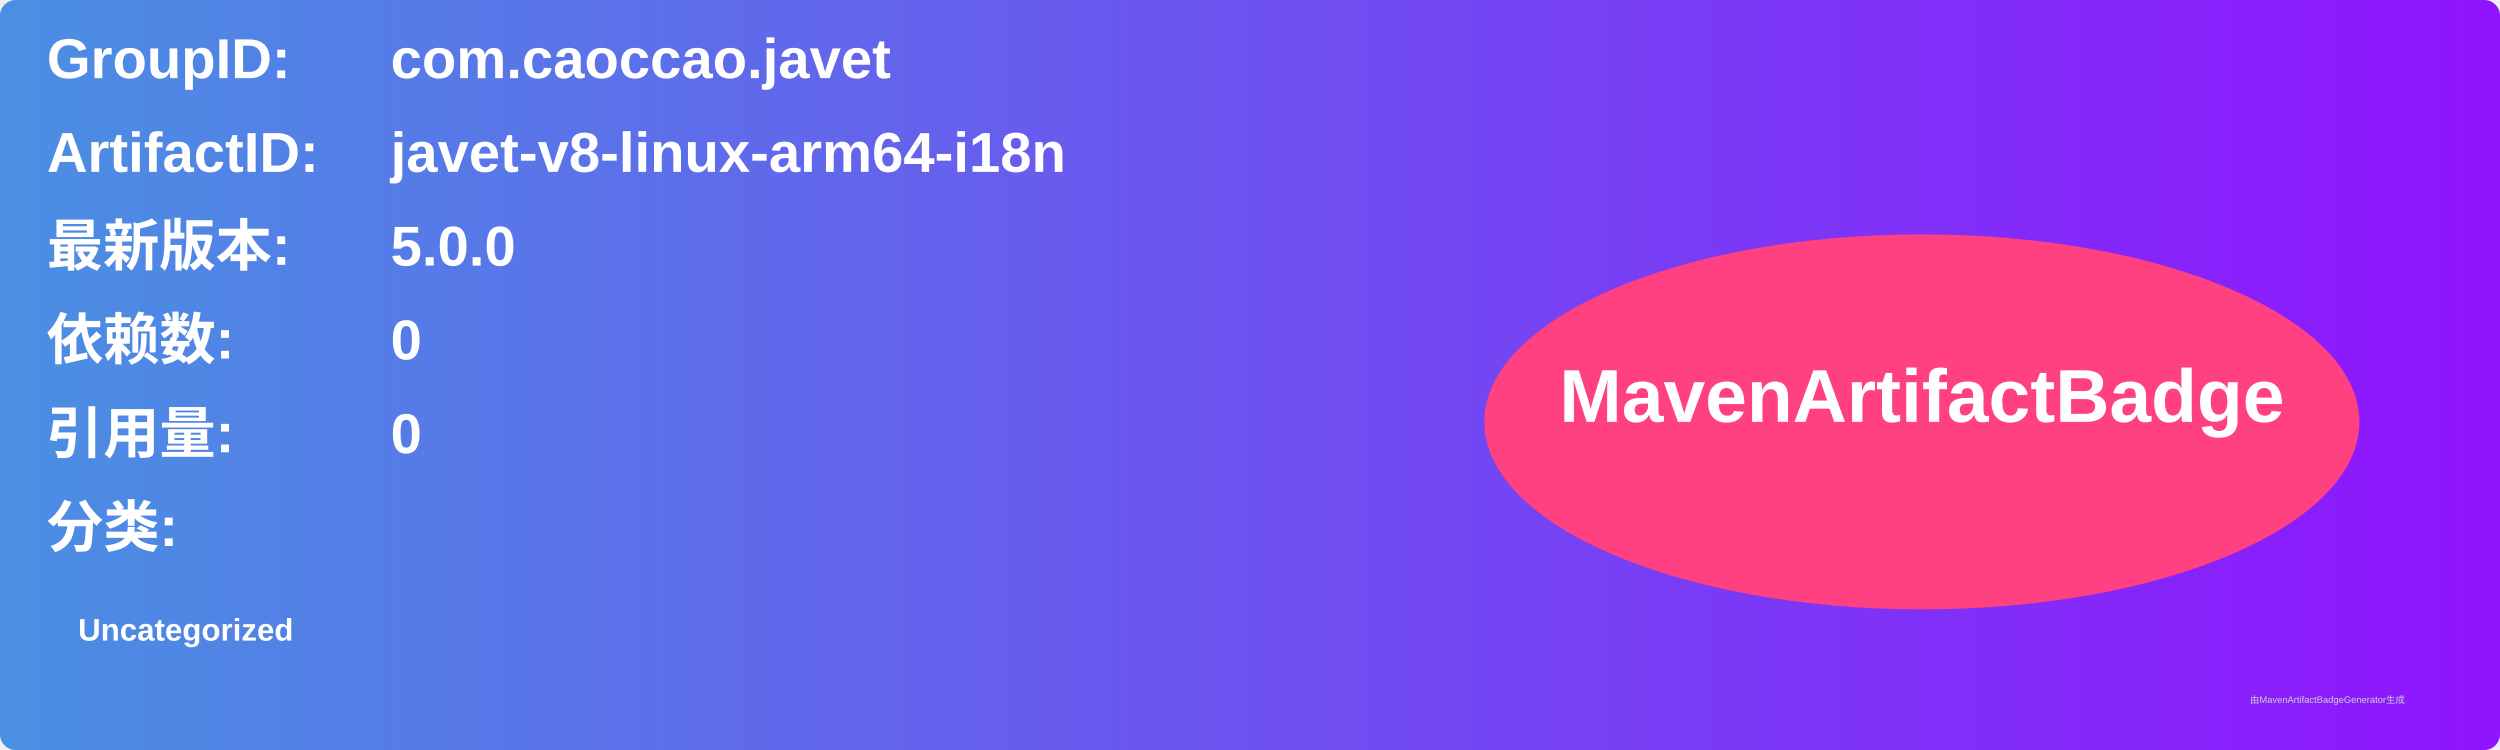
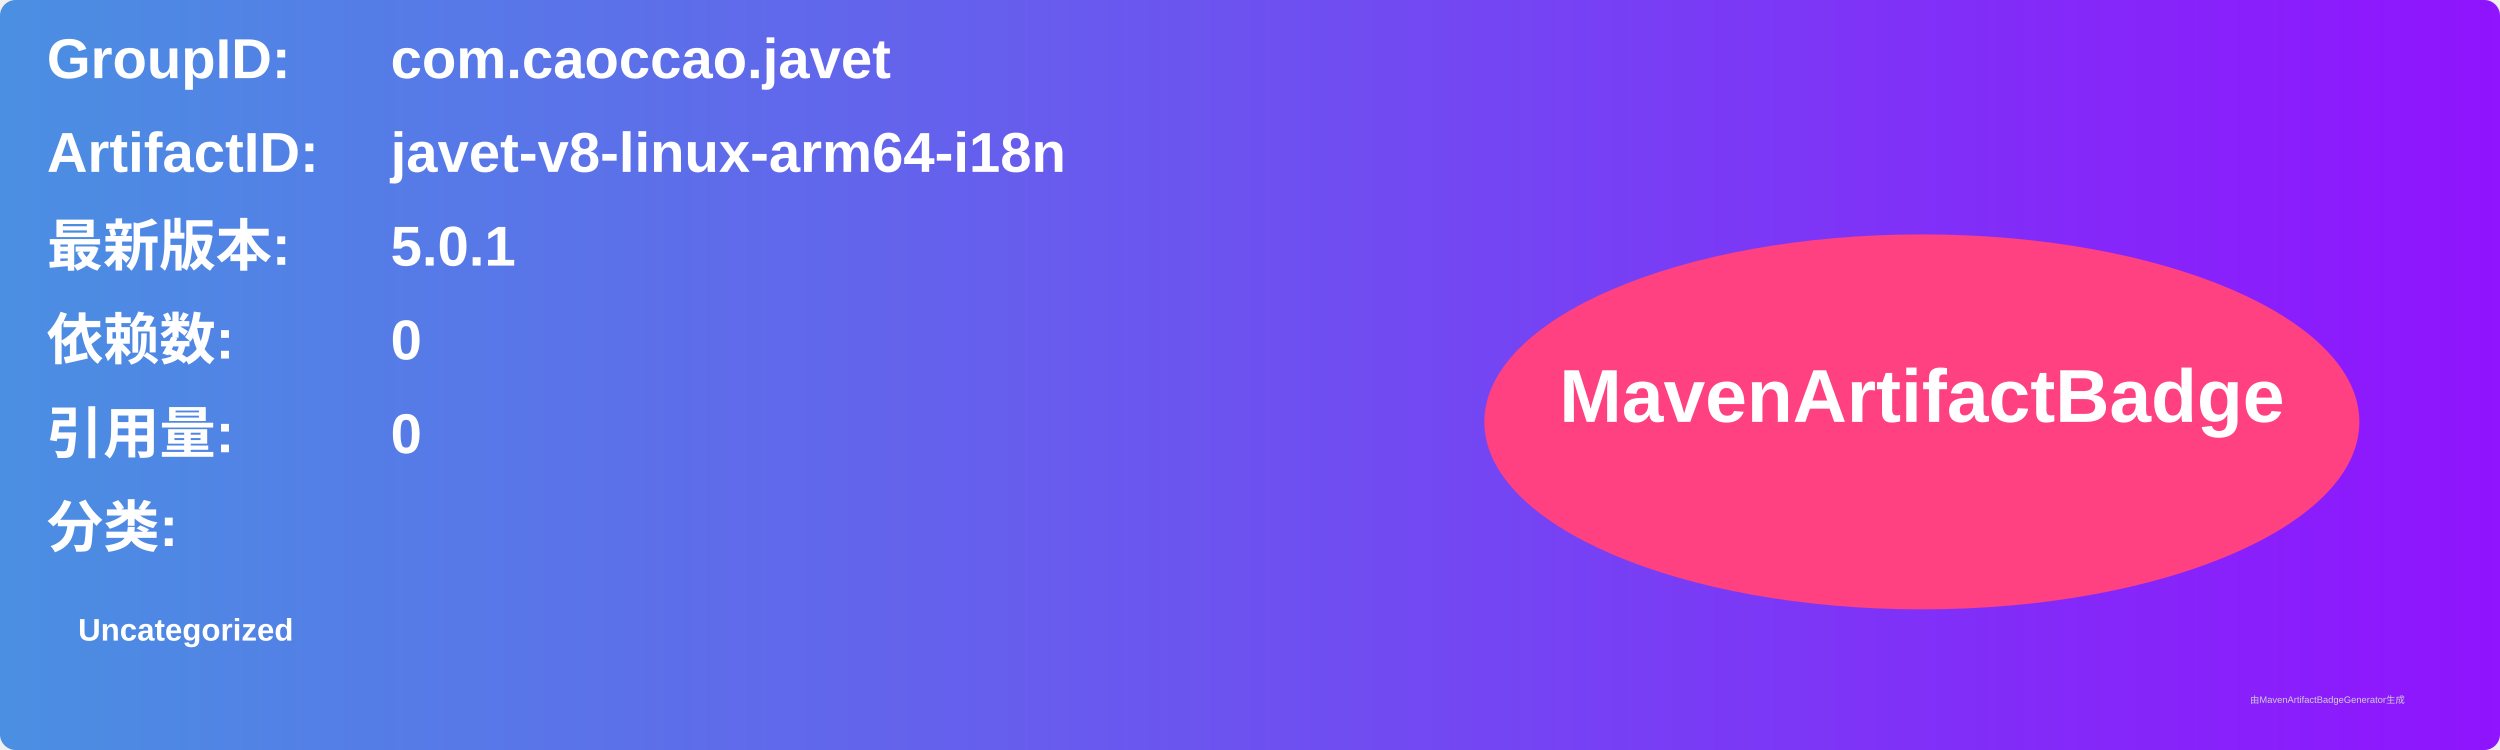
<svg xmlns="http://www.w3.org/2000/svg" width="800" height="240" viewBox="0 0 800 240">
  <linearGradient id="grad" x1="0%" y1="0%" x2="100%" y2="0%">
    <stop offset="0%" stop-color="#4a90e2" />
    <stop offset="100%" stop-color="#9013fe" />
  </linearGradient>
  <rect width="100%" height="100%" rx="5" ry="5" fill="url(#grad)" />
  <g transform="translate(15, 15)">
    <text x="0" y="10" font-family="Arial" font-size="18" fill="white" font-weight="bold" width="260">GroupID:</text>
    <text x="110" y="10" font-family="Arial" font-size="18" fill="white" font-weight="bold" width="460">com.caoccao.javet</text>
    <text x="0" y="40" font-family="Arial" font-size="18" fill="white" font-weight="bold" width="260">ArtifactID:</text>
    <text x="110" y="40" font-family="Arial" font-size="18" fill="white" font-weight="bold" width="460">javet-v8-linux-arm64-i18n</text>
    <text x="0" y="70" font-family="Arial" font-size="18" fill="white" font-weight="bold">最新版本:</text>
    <text x="110" y="70" font-family="Arial" font-size="18" fill="white" font-weight="bold">
-       <tspan font-weight="bold">5.0.0</tspan>
+       <tspan font-weight="bold">5.0.1</tspan>
    </text>
    <text x="0" y="100" font-family="Arial" font-size="18" fill="white" font-weight="bold">依赖数: </text>
    <text x="110" y="100" font-family="Arial" font-size="18" fill="white">
      <tspan font-weight="bold">0</tspan>
    </text>
    <text x="0" y="130" font-family="Arial" font-size="18" fill="white" font-weight="bold">引用量: </text>
    <text x="110" y="130" font-family="Arial" font-size="18" fill="white">
      <tspan font-weight="bold">0</tspan>
    </text>
    <text x="0" y="160" font-family="Arial" font-size="18" fill="white" font-weight="bold">分类:</text>
    <text x="10" y="190" font-family="Arial" font-size="10" fill="white">
      <tspan font-weight="bold">Uncategorized</tspan>
    </text>
    <ellipse cx="600" cy="120" rx="140" ry="60" fill="#ff4081" />
    <text x="600" y="120" text-anchor="middle" font-family="Arial" font-size="24" fill="white" font-weight="bold">MavenArtifactBadge</text>
  </g>
  <text x="720" y="225" font-family="Arial" font-size="3" fill="#d0d0d0">由MavenArtifactBadgeGenerator生成</text>
</svg>
